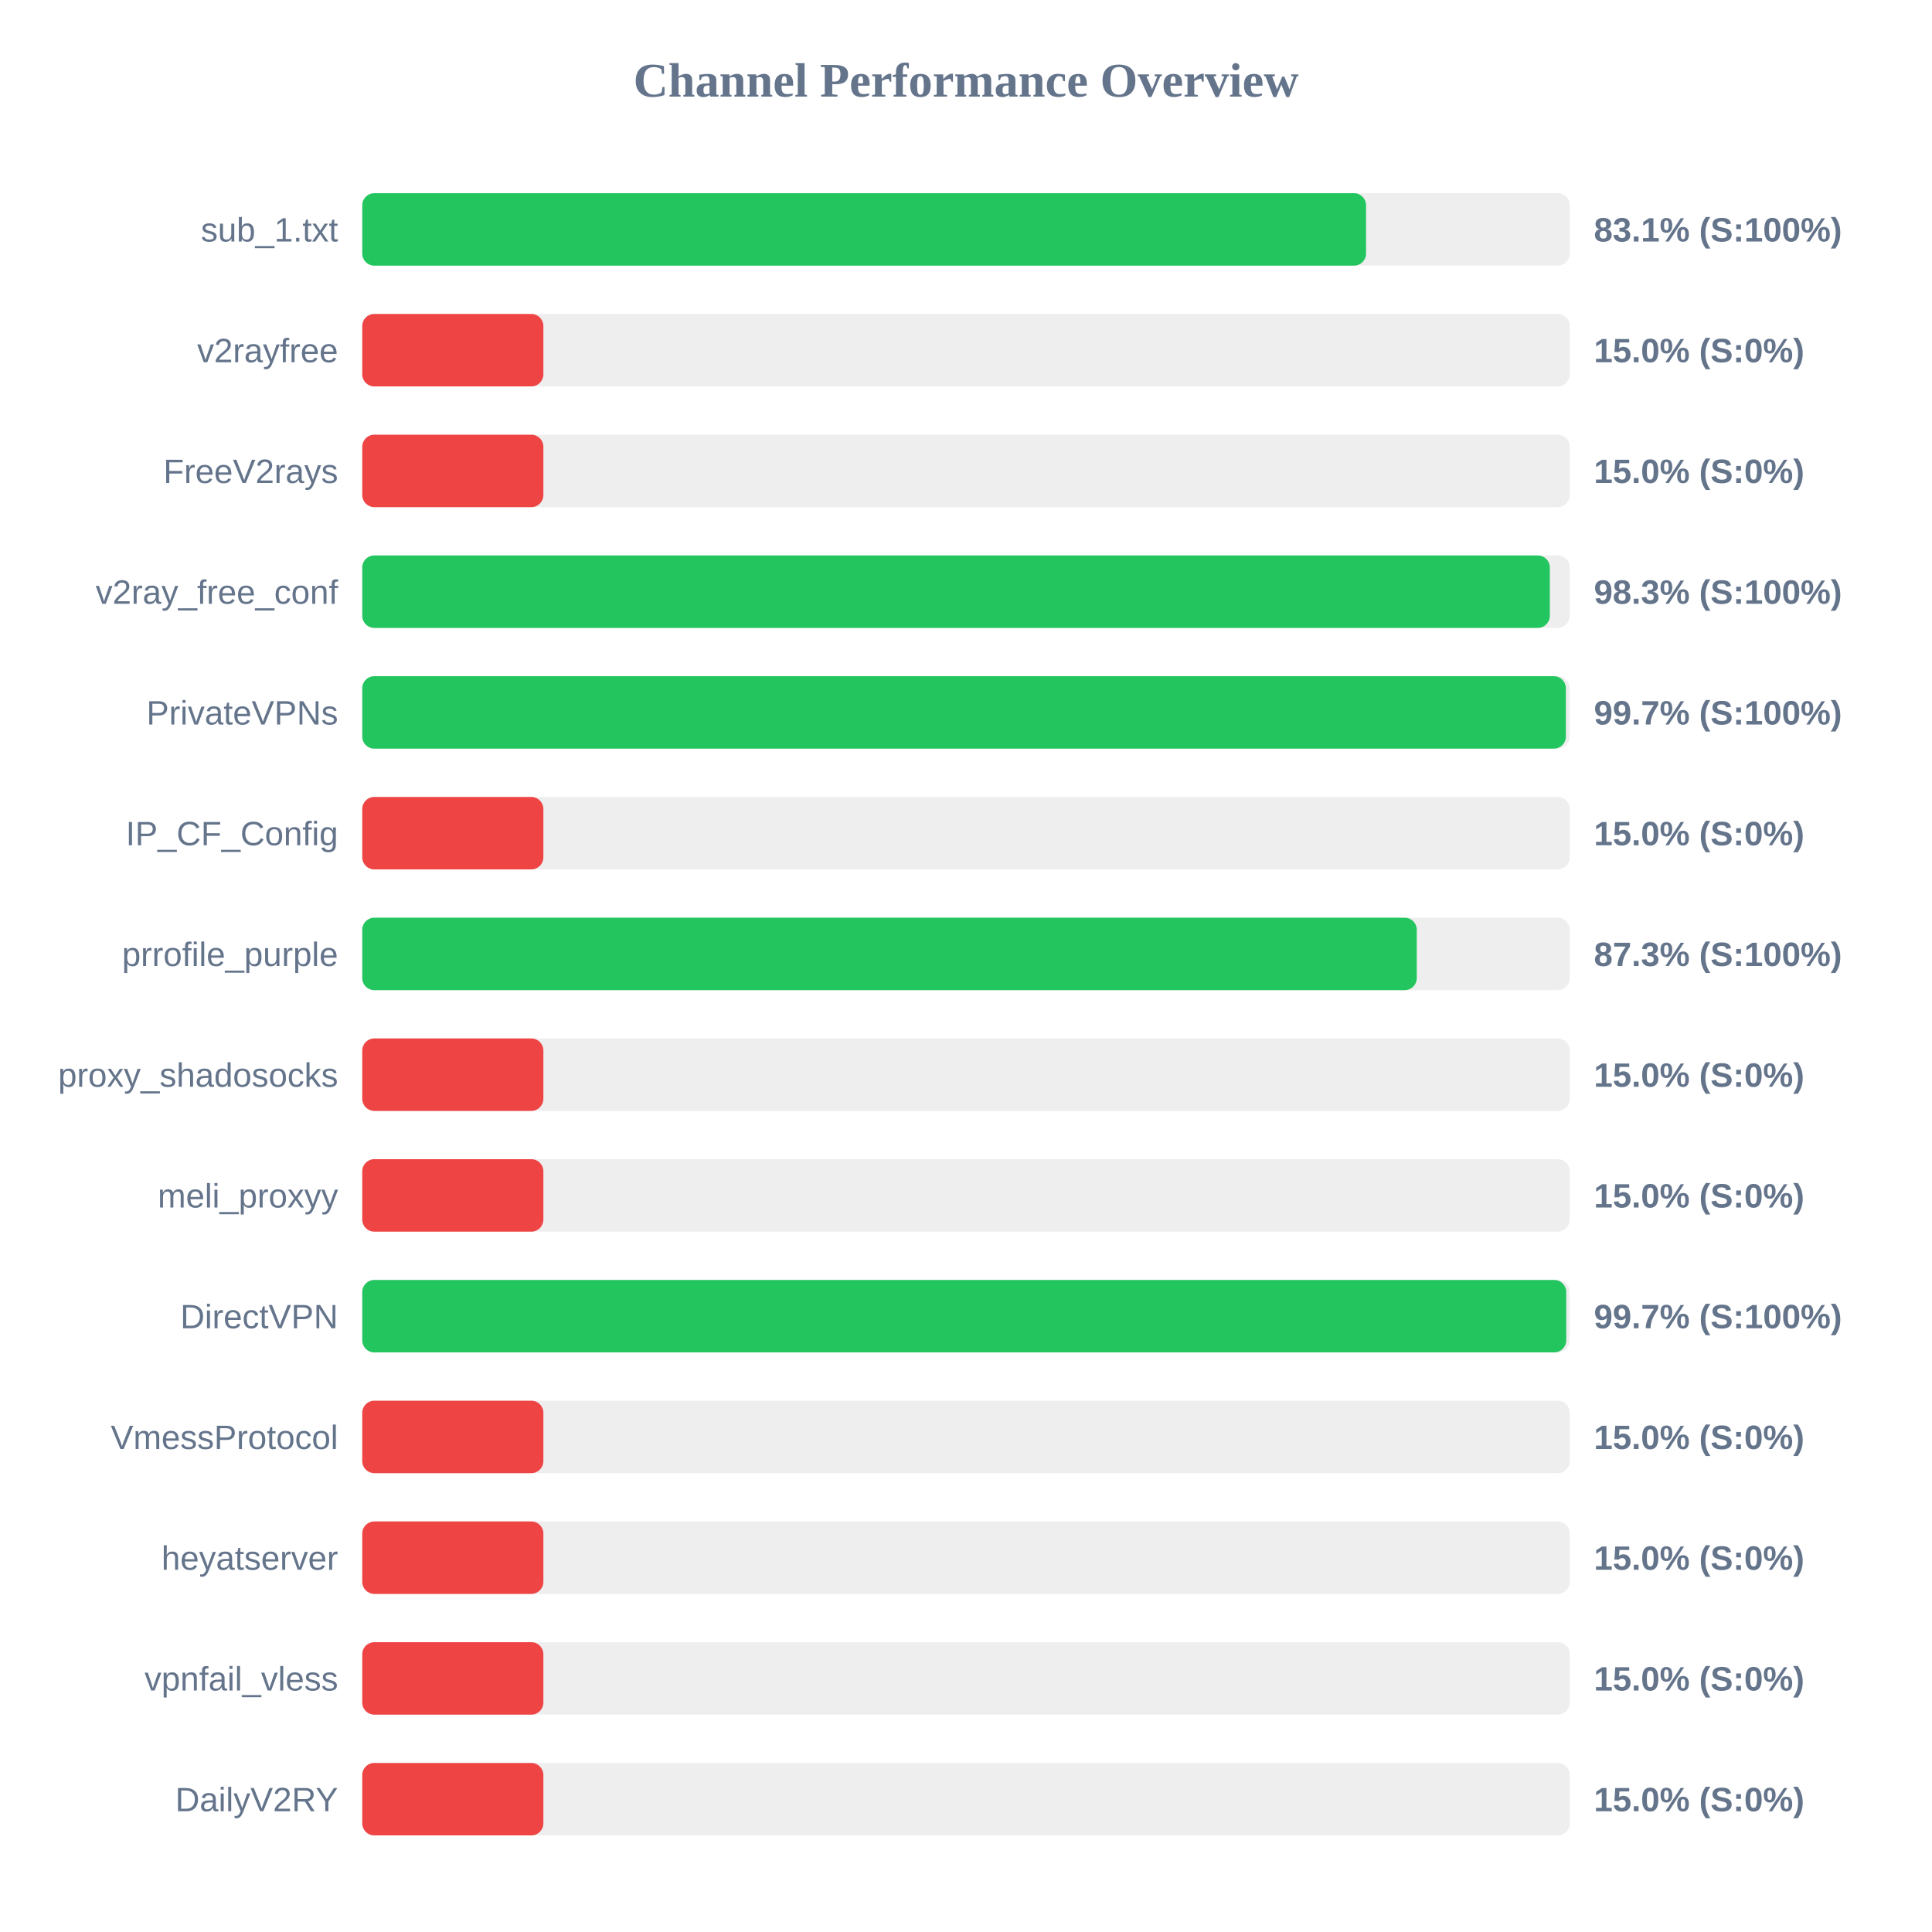
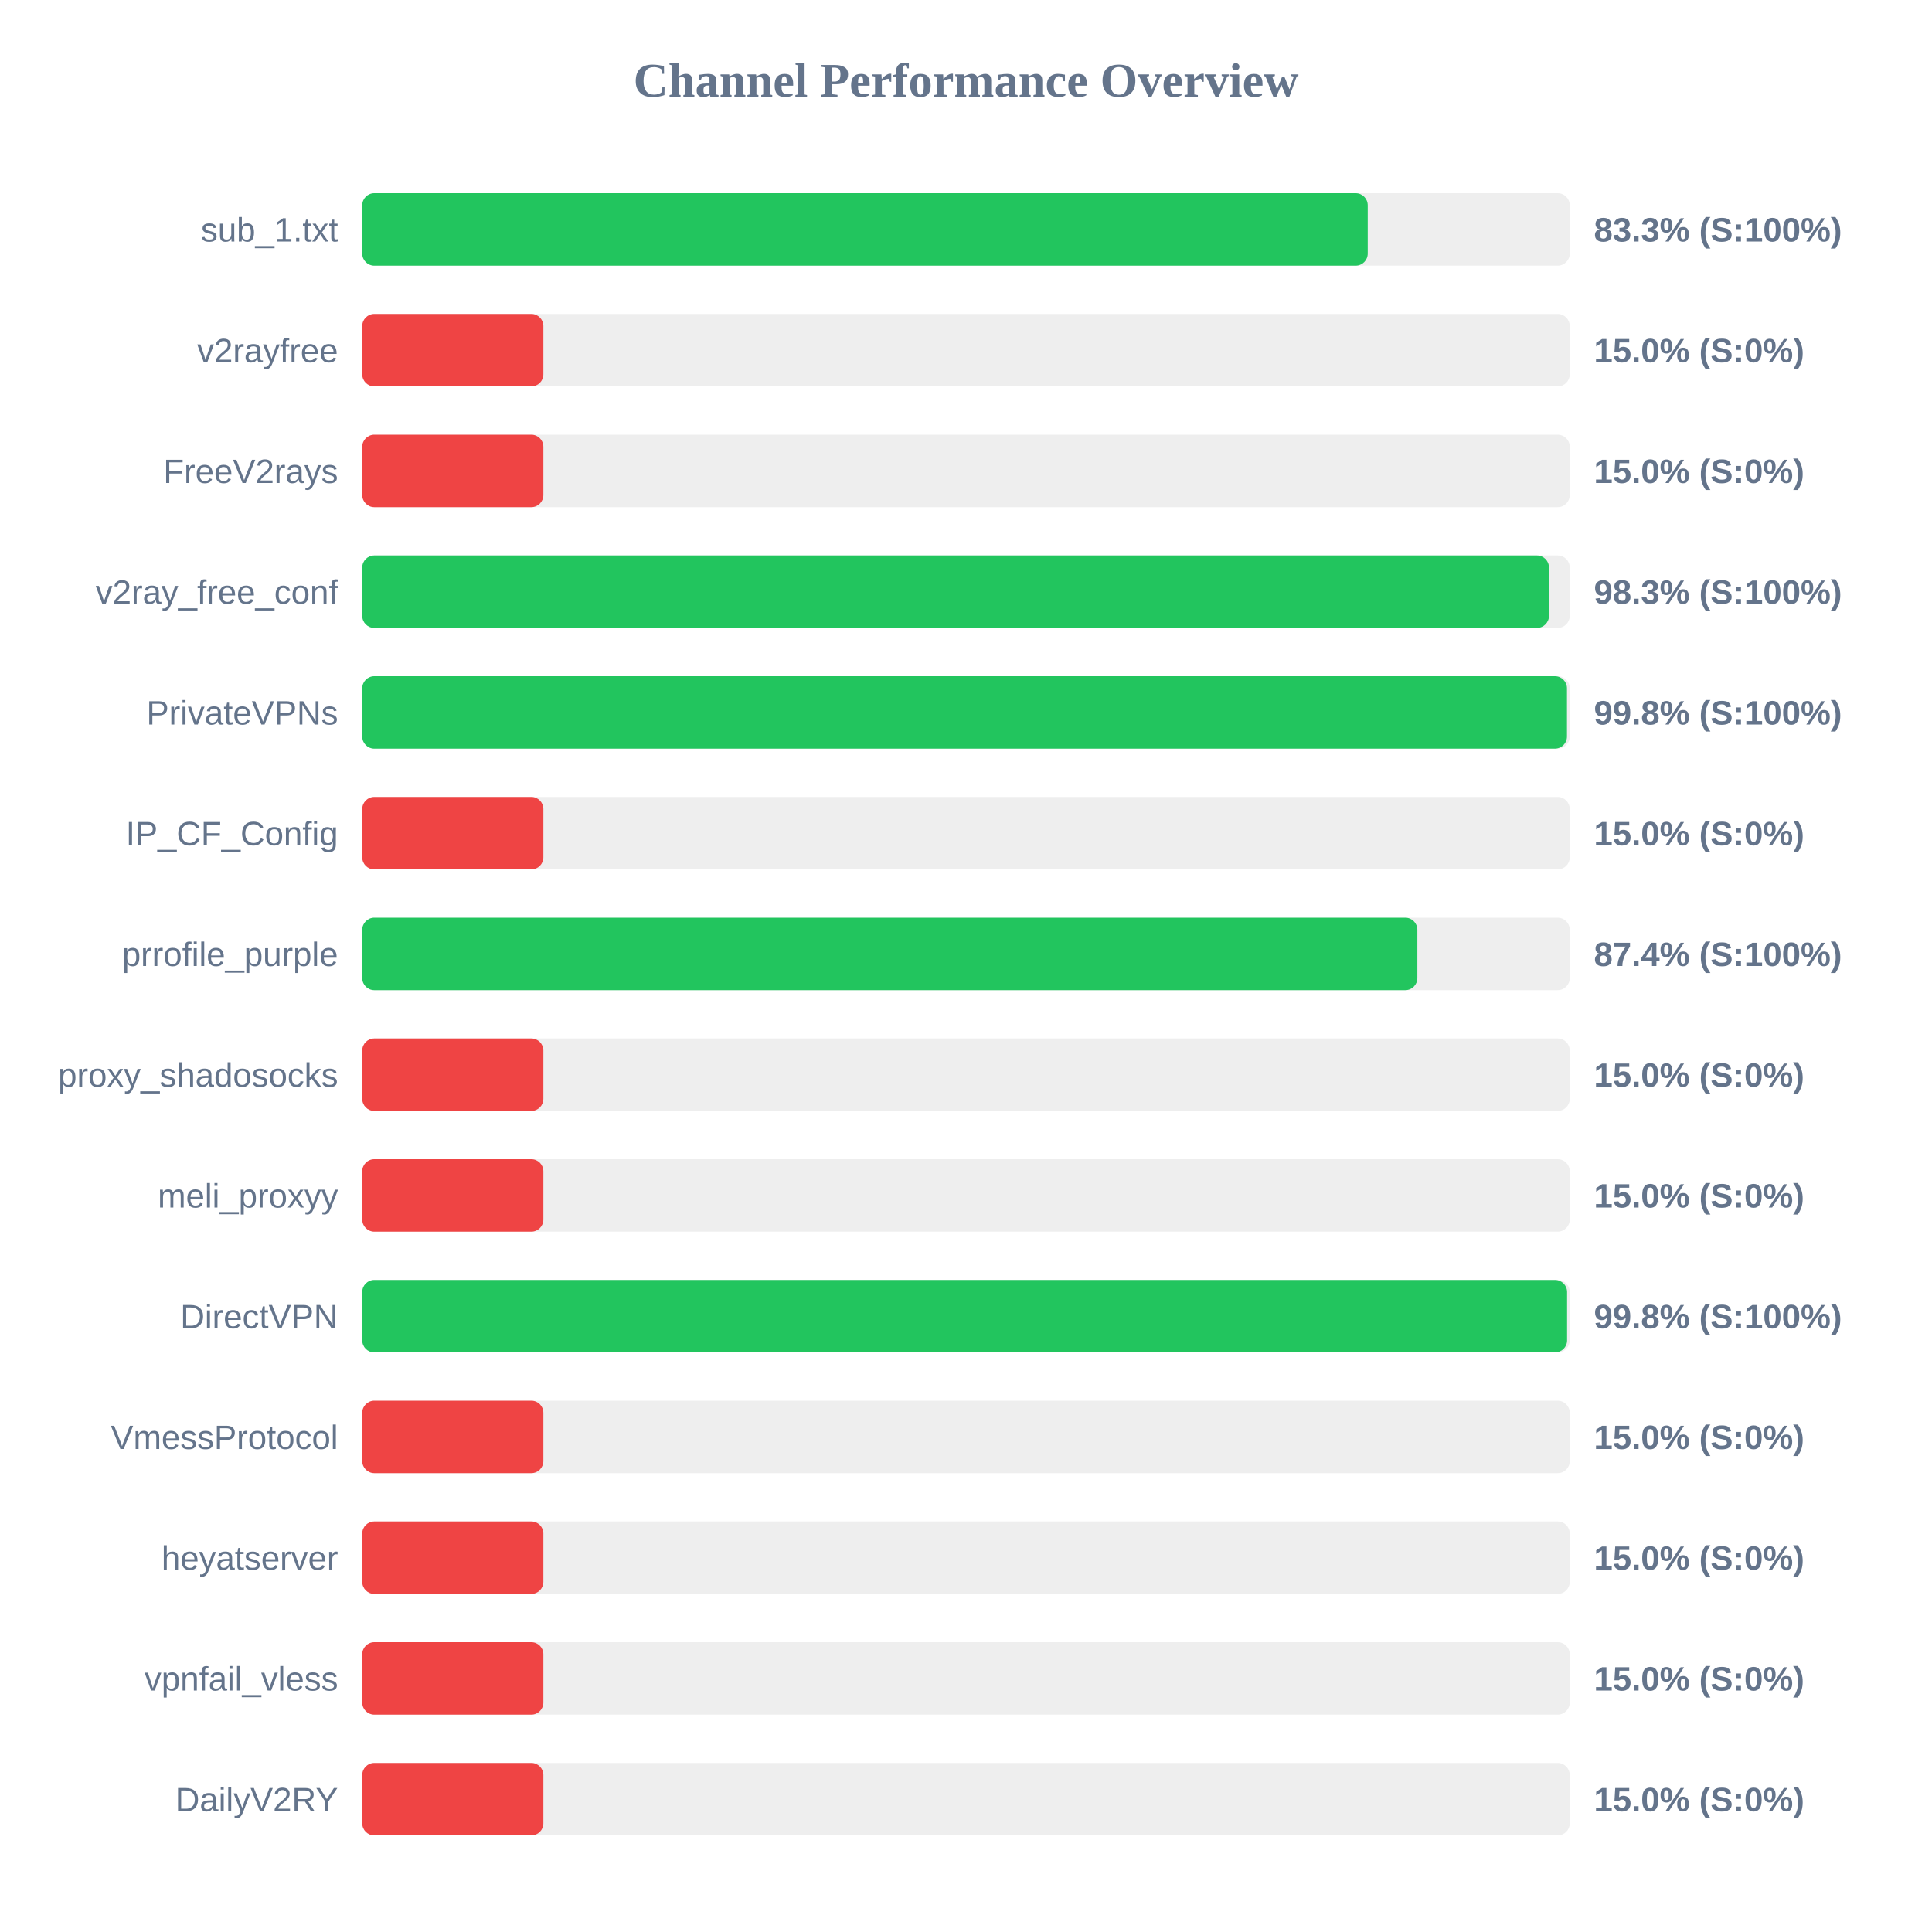
<svg xmlns="http://www.w3.org/2000/svg" width="800" height="800" version="1.1">
  <style>
        .row { font: 14px Arial; fill: #64748b; }
        .score { font: bold 14px Arial; fill: #64748b; }
    </style>
  <text x="400" y="40" text-anchor="middle" font-size="20px" font-weight="bold" fill="#64748b">Channel Performance Overview</text>
  <rect x="150" y="80" width="500" height="30" fill="#eee" rx="5" />
-   <rect x="150" y="80" width="415.65" height="30" fill="#22c55e" rx="5" />
+   <rect x="150" y="80" width="416.35" height="30" fill="#22c55e" rx="5" />
  <text x="140" y="100" text-anchor="end" class="row">sub_1.txt</text>
-   <text x="660" y="100" text-anchor="start" class="score">83.1% (S:100%)</text>
+   <text x="660" y="100" text-anchor="start" class="score">83.3% (S:100%)</text>
  <rect x="150" y="130" width="500" height="30" fill="#eee" rx="5" />
  <rect x="150" y="130" width="75.0" height="30" fill="#ef4444" rx="5" />
  <text x="140" y="150" text-anchor="end" class="row">v2rayfree</text>
  <text x="660" y="150" text-anchor="start" class="score">15.0% (S:0%)</text>
  <rect x="150" y="180" width="500" height="30" fill="#eee" rx="5" />
  <rect x="150" y="180" width="75.0" height="30" fill="#ef4444" rx="5" />
  <text x="140" y="200" text-anchor="end" class="row">FreeV2rays</text>
  <text x="660" y="200" text-anchor="start" class="score">15.0% (S:0%)</text>
  <rect x="150" y="230" width="500" height="30" fill="#eee" rx="5" />
-   <rect x="150" y="230" width="491.75" height="30" fill="#22c55e" rx="5" />
+   <rect x="150" y="230" width="491.4" height="30" fill="#22c55e" rx="5" />
  <text x="140" y="250" text-anchor="end" class="row">v2ray_free_conf</text>
  <text x="660" y="250" text-anchor="start" class="score">98.3% (S:100%)</text>
  <rect x="150" y="280" width="500" height="30" fill="#eee" rx="5" />
-   <rect x="150" y="280" width="498.4" height="30" fill="#22c55e" rx="5" />
+   <rect x="150" y="280" width="498.85" height="30" fill="#22c55e" rx="5" />
  <text x="140" y="300" text-anchor="end" class="row">PrivateVPNs</text>
-   <text x="660" y="300" text-anchor="start" class="score">99.7% (S:100%)</text>
+   <text x="660" y="300" text-anchor="start" class="score">99.8% (S:100%)</text>
  <rect x="150" y="330" width="500" height="30" fill="#eee" rx="5" />
  <rect x="150" y="330" width="75.0" height="30" fill="#ef4444" rx="5" />
  <text x="140" y="350" text-anchor="end" class="row">IP_CF_Config</text>
  <text x="660" y="350" text-anchor="start" class="score">15.0% (S:0%)</text>
  <rect x="150" y="380" width="500" height="30" fill="#eee" rx="5" />
-   <rect x="150" y="380" width="436.65" height="30" fill="#22c55e" rx="5" />
+   <rect x="150" y="380" width="436.9" height="30" fill="#22c55e" rx="5" />
  <text x="140" y="400" text-anchor="end" class="row">prrofile_purple</text>
-   <text x="660" y="400" text-anchor="start" class="score">87.3% (S:100%)</text>
+   <text x="660" y="400" text-anchor="start" class="score">87.4% (S:100%)</text>
  <rect x="150" y="430" width="500" height="30" fill="#eee" rx="5" />
  <rect x="150" y="430" width="75.0" height="30" fill="#ef4444" rx="5" />
  <text x="140" y="450" text-anchor="end" class="row">proxy_shadosocks</text>
  <text x="660" y="450" text-anchor="start" class="score">15.0% (S:0%)</text>
  <rect x="150" y="480" width="500" height="30" fill="#eee" rx="5" />
  <rect x="150" y="480" width="75.0" height="30" fill="#ef4444" rx="5" />
  <text x="140" y="500" text-anchor="end" class="row">meli_proxyy</text>
  <text x="660" y="500" text-anchor="start" class="score">15.0% (S:0%)</text>
  <rect x="150" y="530" width="500" height="30" fill="#eee" rx="5" />
-   <rect x="150" y="530" width="498.55" height="30" fill="#22c55e" rx="5" />
+   <rect x="150" y="530" width="498.9" height="30" fill="#22c55e" rx="5" />
  <text x="140" y="550" text-anchor="end" class="row">DirectVPN</text>
-   <text x="660" y="550" text-anchor="start" class="score">99.7% (S:100%)</text>
+   <text x="660" y="550" text-anchor="start" class="score">99.8% (S:100%)</text>
  <rect x="150" y="580" width="500" height="30" fill="#eee" rx="5" />
  <rect x="150" y="580" width="75.0" height="30" fill="#ef4444" rx="5" />
  <text x="140" y="600" text-anchor="end" class="row">VmessProtocol</text>
  <text x="660" y="600" text-anchor="start" class="score">15.0% (S:0%)</text>
  <rect x="150" y="630" width="500" height="30" fill="#eee" rx="5" />
  <rect x="150" y="630" width="75.0" height="30" fill="#ef4444" rx="5" />
  <text x="140" y="650" text-anchor="end" class="row">heyatserver</text>
  <text x="660" y="650" text-anchor="start" class="score">15.0% (S:0%)</text>
  <rect x="150" y="680" width="500" height="30" fill="#eee" rx="5" />
  <rect x="150" y="680" width="75.0" height="30" fill="#ef4444" rx="5" />
  <text x="140" y="700" text-anchor="end" class="row">vpnfail_vless</text>
  <text x="660" y="700" text-anchor="start" class="score">15.0% (S:0%)</text>
  <rect x="150" y="730" width="500" height="30" fill="#eee" rx="5" />
  <rect x="150" y="730" width="75.0" height="30" fill="#ef4444" rx="5" />
  <text x="140" y="750" text-anchor="end" class="row">DailyV2RY</text>
  <text x="660" y="750" text-anchor="start" class="score">15.0% (S:0%)</text>
</svg>
